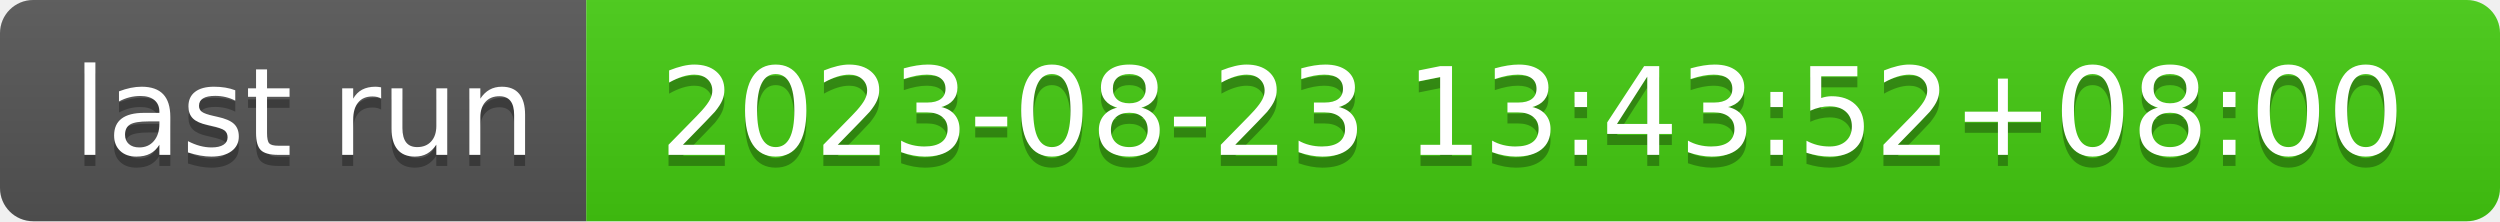
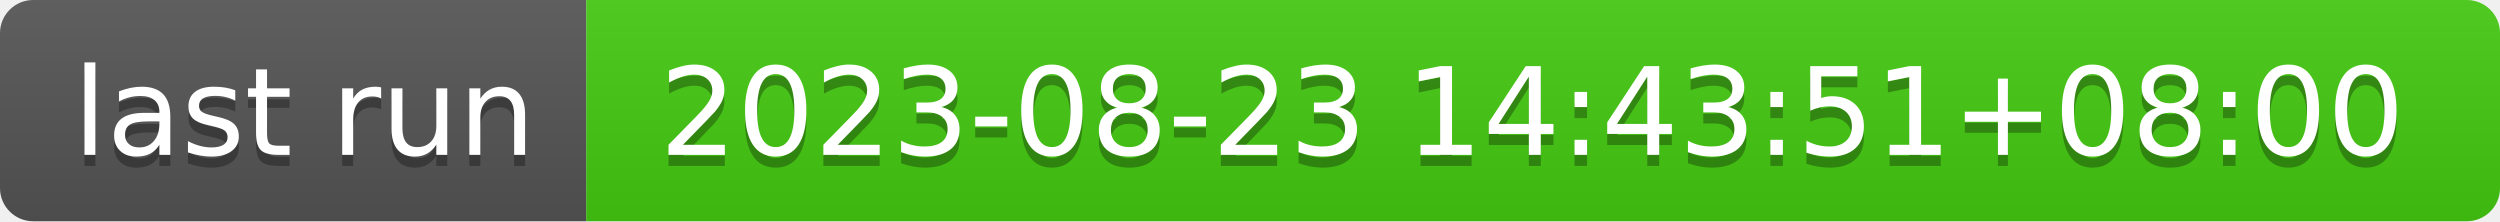
- <svg xmlns="http://www.w3.org/2000/svg" width="226" height="20" role="img" aria-label="last run: 2023-08-23 13:43:52+08:00">
+ <svg xmlns="http://www.w3.org/2000/svg" width="226" height="20" role="img" aria-label="last run: 2023-08-23 14:43:51+08:00">
  <linearGradient id="s" x2="0" y2="100%">
    <stop offset="0" stop-color="#bbb" stop-opacity=".1" />
    <stop offset="1" stop-opacity=".1" />
  </linearGradient>
  <clipPath id="r">
    <rect width="226" height="20" rx="3" fill="#fff" />
  </clipPath>
  <g clip-path="url(#r)">
    <rect width="53" height="20" fill="#555" />
    <rect x="53" width="173" height="20" fill="#4c1" />
    <rect width="226" height="20" fill="url(#s)" />
  </g>
  <g fill="#fff" text-anchor="middle" font-family="Verdana,Geneva,DejaVu Sans,sans-serif" text-rendering="geometricPrecision" font-size="110">
    <text aria-hidden="true" x="275" y="150" fill="#010101" fill-opacity=".3" transform="scale(.1)" textLength="430">last run</text>
    <text x="275" y="140" transform="scale(.1)" fill="#fff" textLength="430">last run</text>
-     <text aria-hidden="true" x="1385" y="150" fill="#010101" fill-opacity=".3" transform="scale(.1)" textLength="1630">2023-08-23 13:43:52+08:00</text>
-     <text x="1385" y="140" transform="scale(.1)" fill="#fff" textLength="1630">2023-08-23 13:43:52+08:00</text>
+     <text aria-hidden="true" x="1385" y="150" fill="#010101" fill-opacity=".3" transform="scale(.1)" textLength="1630">2023-08-23 14:43:51+08:00</text>
+     <text x="1385" y="140" transform="scale(.1)" fill="#fff" textLength="1630">2023-08-23 14:43:51+08:00</text>
  </g>
</svg>
